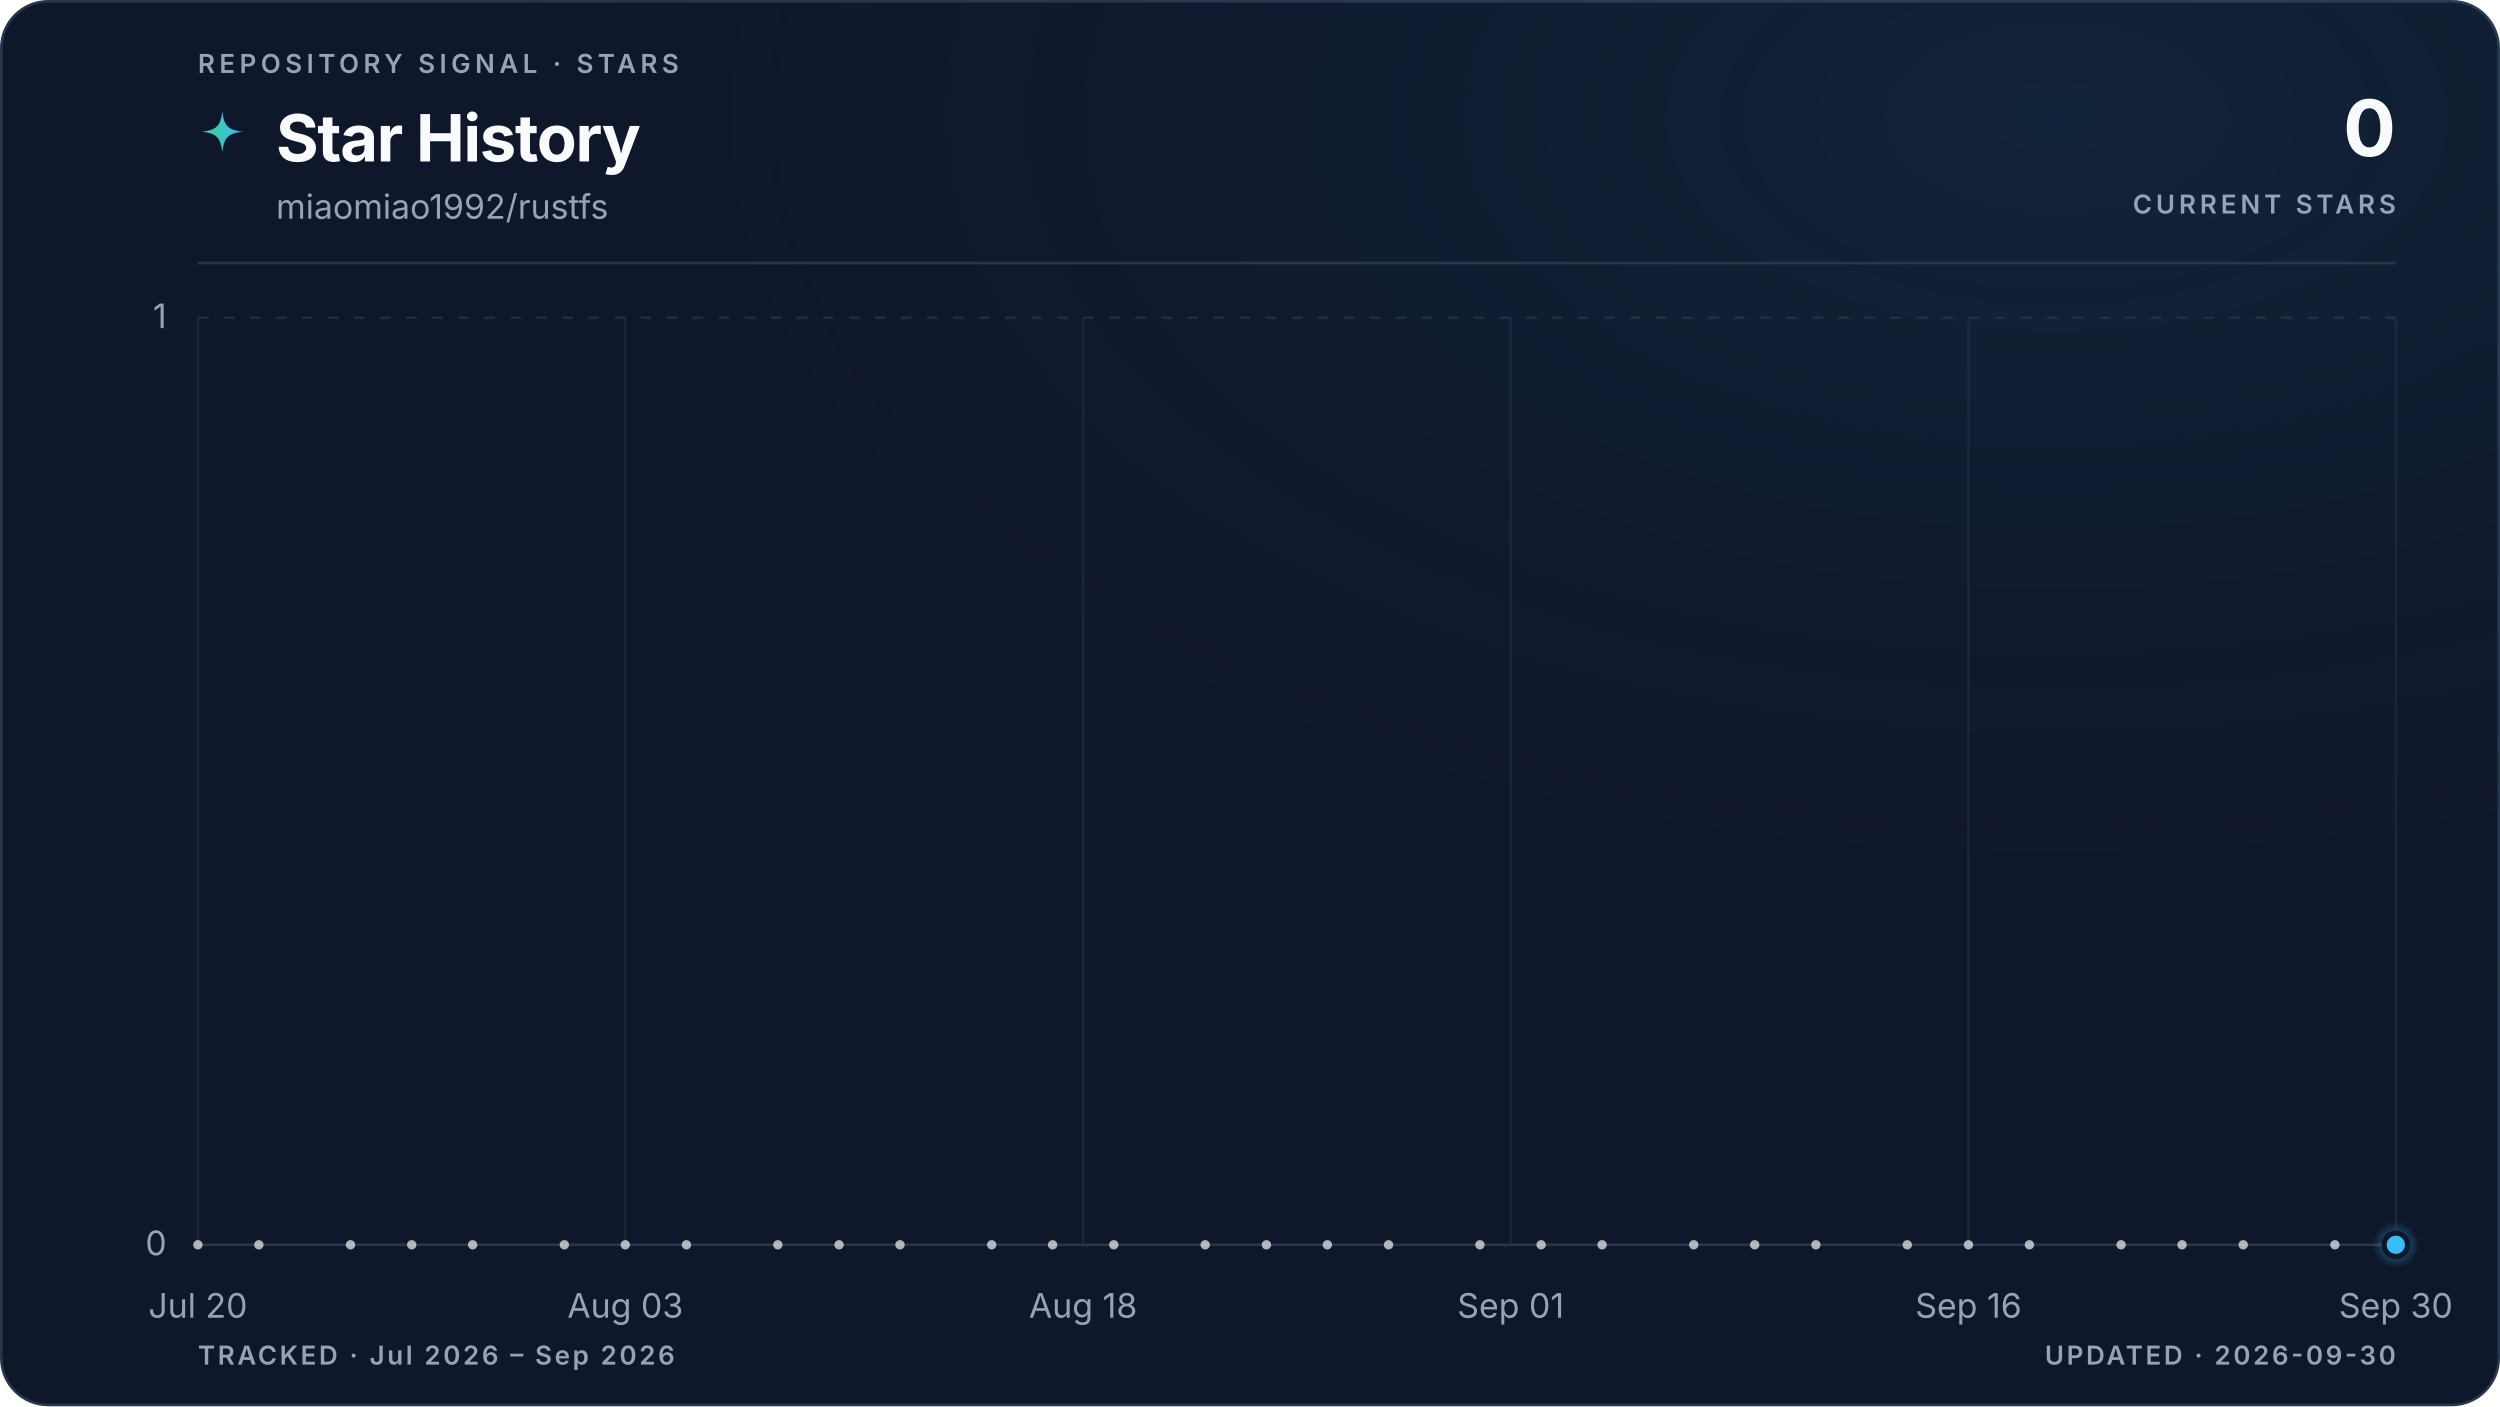
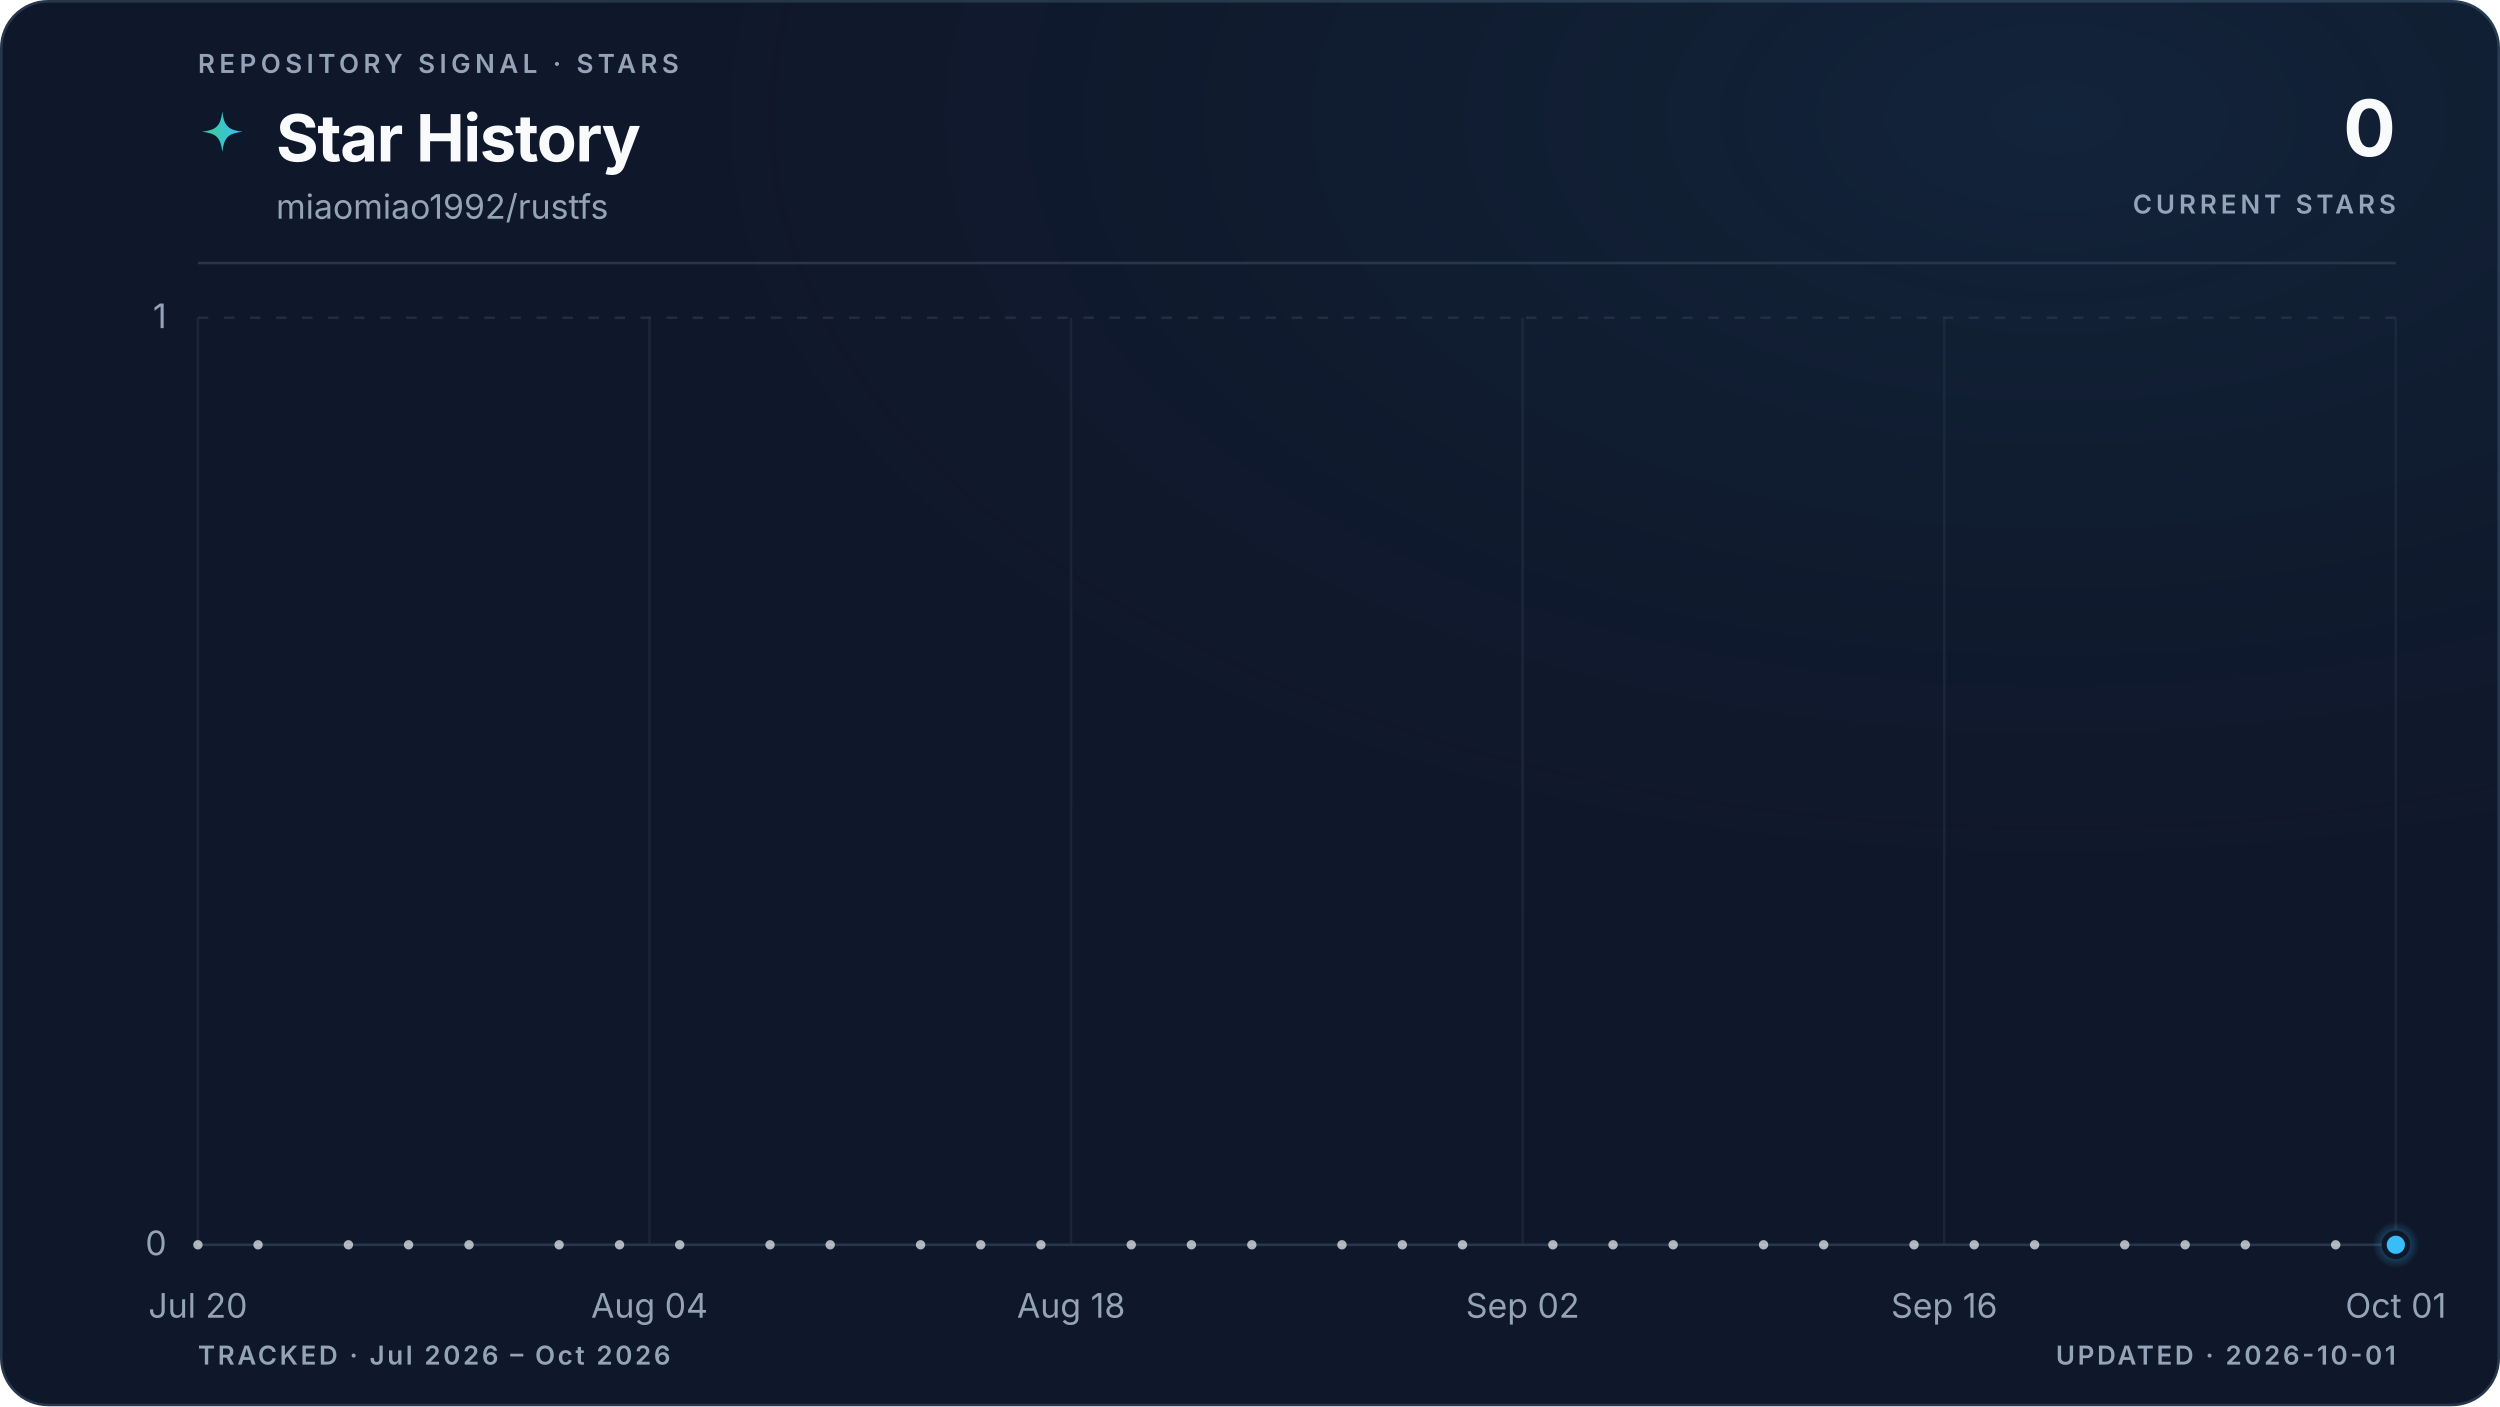
<svg xmlns="http://www.w3.org/2000/svg" viewBox="0 0 960 540" role="img" aria-labelledby="title description" data-style="gradient" data-variant="glow" data-layout="editorial" data-animated="true">
  <defs>
    <linearGradient id="trend" x1="0" y1="0" x2="1" y2="0">
      <stop offset="0%" stop-color="#3ecf8e" />
      <stop offset="100%" stop-color="#38bdf8" />
    </linearGradient>
    <linearGradient id="area" x1="0" y1="0" x2="0" y2="1">
      <stop offset="0%" stop-color="#3ecf8e" stop-opacity="0.22" />
      <stop offset="55%" stop-color="#38bdf8" stop-opacity="0.06" />
      <stop offset="100%" stop-color="#38bdf8" stop-opacity="0" />
    </linearGradient>
    <radialGradient id="marker-halo" cx="50%" cy="50%" r="50%">
      <stop offset="0%" stop-color="#38bdf8" stop-opacity="0.55" />
      <stop offset="100%" stop-color="#38bdf8" stop-opacity="0" />
    </radialGradient>
    <radialGradient id="surface-glow" cx="82%" cy="8%" r="70%">
      <stop offset="0%" stop-color="#38bdf8" stop-opacity="0.08" />
      <stop offset="100%" stop-color="#0f172a" stop-opacity="0" />
    </radialGradient>
    <filter id="trend-glow" x="-20%" y="-20%" width="140%" height="140%">
      <feGaussianBlur stdDeviation="5" />
    </filter>
  </defs>
  <style>
.trend-enter{transform-box:fill-box;transform-origin:center;animation:trend-enter 520ms cubic-bezier(0.16,1,0.3,1)}
.marker-enter{transform-box:fill-box;transform-origin:center;animation:marker-enter 320ms cubic-bezier(0.16,1,0.3,1) 200ms both}
.marker-pulse{transform-box:fill-box;transform-origin:center;animation:marker-pulse 2.6s ease-out infinite}
@keyframes trend-enter{from{opacity:.35;transform:translateY(10px)}to{opacity:1;transform:translateY(0)}}
@keyframes marker-enter{from{opacity:0;transform:scale(.4)}to{opacity:1;transform:scale(1)}}
@keyframes marker-pulse{0%{opacity:.5;transform:scale(.7)}70%,100%{opacity:0;transform:scale(2.1)}}
@media (prefers-reduced-motion:reduce){.trend-enter,.marker-enter,.marker-pulse{animation:none!important}}
@media (prefers-reduced-motion:reduce){.marker-pulse{opacity:0}}
</style>
  <rect x="0.5" y="0.5" width="959" height="539" fill="#0f172a" stroke="#27364a" stroke-width="1" rx="18" />
  <rect width="960" height="540" fill="url(#surface-glow)" rx="18" />
  <text x="76" y="28" fill="#94a3b8" font-family="ui-sans-serif, system-ui, -apple-system, BlinkMacSystemFont, 'Segoe UI', sans-serif" font-size="10" font-weight="600" letter-spacing="1.7">REPOSITORY SIGNAL · STARS</text>
  <path d="M12 1c.8 7.1 2.9 9.2 10 10-7.1.8-9.2 2.9-10 10-.8-7.1-2.9-9.2-10-10 7.1-.8 9.2-2.9 10-10Z" transform="translate(76 42) scale(.78)" fill="url(#trend)" aria-hidden="true" />
  <text x="106" y="62" fill="#f8fafc" font-family="ui-sans-serif, system-ui, -apple-system, BlinkMacSystemFont, 'Segoe UI', sans-serif" font-size="25" font-weight="700" letter-spacing="-0.5">Star History</text>
  <text x="106" y="84" fill="#94a3b8" font-family="ui-sans-serif, system-ui, -apple-system, BlinkMacSystemFont, 'Segoe UI', sans-serif" font-size="13">miaomiao1992/rustfs</text>
  <text x="920" y="60" fill="#f8fafc" font-family="ui-sans-serif, system-ui, -apple-system, BlinkMacSystemFont, 'Segoe UI', sans-serif" font-size="30" font-weight="700" letter-spacing="-0.6" text-anchor="end">0</text>
  <text x="920" y="82" fill="#94a3b8" font-family="ui-sans-serif, system-ui, -apple-system, BlinkMacSystemFont, 'Segoe UI', sans-serif" font-size="10" font-weight="600" letter-spacing="1.5" text-anchor="end">CURRENT STARS</text>
  <line x1="76" y1="101" x2="920" y2="101" stroke="#27364a" stroke-width="1" />
  <line x1="76" y1="478.0" x2="920" y2="478.0" stroke="#27364a" stroke-width="1" stroke-dasharray="0" opacity="1" />
  <text x="64" y="482.0" fill="#94a3b8" font-family="ui-sans-serif, system-ui, -apple-system, BlinkMacSystemFont, 'Segoe UI', sans-serif" font-size="13" text-anchor="end">0</text>
  <line x1="76" y1="122.0" x2="920" y2="122.0" stroke="#27364a" stroke-width="1" stroke-dasharray="4 6" opacity="0.7" />
  <text x="64" y="126.0" fill="#94a3b8" font-family="ui-sans-serif, system-ui, -apple-system, BlinkMacSystemFont, 'Segoe UI', sans-serif" font-size="13" text-anchor="end">1</text>
  <line x1="76.0" y1="122" x2="76.0" y2="478" stroke="#27364a" stroke-width="1" opacity="0.45" />
  <text x="76.0" y="506" fill="#94a3b8" font-family="ui-sans-serif, system-ui, -apple-system, BlinkMacSystemFont, 'Segoe UI', sans-serif" font-size="13" text-anchor="middle">Jul 20</text>
-   <line x1="240.1" y1="122" x2="240.1" y2="478" stroke="#27364a" stroke-width="1" opacity="0.45" />
-   <text x="240.1" y="506" fill="#94a3b8" font-family="ui-sans-serif, system-ui, -apple-system, BlinkMacSystemFont, 'Segoe UI', sans-serif" font-size="13" text-anchor="middle">Aug 03</text>
-   <line x1="415.9" y1="122" x2="415.9" y2="478" stroke="#27364a" stroke-width="1" opacity="0.45" />
-   <text x="415.9" y="506" fill="#94a3b8" font-family="ui-sans-serif, system-ui, -apple-system, BlinkMacSystemFont, 'Segoe UI', sans-serif" font-size="13" text-anchor="middle">Aug 18</text>
-   <line x1="580.1" y1="122" x2="580.1" y2="478" stroke="#27364a" stroke-width="1" opacity="0.45" />
-   <text x="580.1" y="506" fill="#94a3b8" font-family="ui-sans-serif, system-ui, -apple-system, BlinkMacSystemFont, 'Segoe UI', sans-serif" font-size="13" text-anchor="middle">Sep 01</text>
-   <line x1="755.9" y1="122" x2="755.9" y2="478" stroke="#27364a" stroke-width="1" opacity="0.45" />
-   <text x="755.9" y="506" fill="#94a3b8" font-family="ui-sans-serif, system-ui, -apple-system, BlinkMacSystemFont, 'Segoe UI', sans-serif" font-size="13" text-anchor="middle">Sep 16</text>
+   <line x1="249.4" y1="122" x2="249.4" y2="478" stroke="#27364a" stroke-width="1" opacity="0.45" />
+   <text x="249.4" y="506" fill="#94a3b8" font-family="ui-sans-serif, system-ui, -apple-system, BlinkMacSystemFont, 'Segoe UI', sans-serif" font-size="13" text-anchor="middle">Aug 04</text>
+   <line x1="411.3" y1="122" x2="411.3" y2="478" stroke="#27364a" stroke-width="1" opacity="0.45" />
+   <text x="411.3" y="506" fill="#94a3b8" font-family="ui-sans-serif, system-ui, -apple-system, BlinkMacSystemFont, 'Segoe UI', sans-serif" font-size="13" text-anchor="middle">Aug 18</text>
+   <line x1="584.7" y1="122" x2="584.7" y2="478" stroke="#27364a" stroke-width="1" opacity="0.45" />
+   <text x="584.7" y="506" fill="#94a3b8" font-family="ui-sans-serif, system-ui, -apple-system, BlinkMacSystemFont, 'Segoe UI', sans-serif" font-size="13" text-anchor="middle">Sep 02</text>
+   <line x1="746.6" y1="122" x2="746.6" y2="478" stroke="#27364a" stroke-width="1" opacity="0.45" />
+   <text x="746.6" y="506" fill="#94a3b8" font-family="ui-sans-serif, system-ui, -apple-system, BlinkMacSystemFont, 'Segoe UI', sans-serif" font-size="13" text-anchor="middle">Sep 16</text>
  <line x1="920.0" y1="122" x2="920.0" y2="478" stroke="#27364a" stroke-width="1" opacity="0.45" />
-   <text x="920.0" y="506" fill="#94a3b8" font-family="ui-sans-serif, system-ui, -apple-system, BlinkMacSystemFont, 'Segoe UI', sans-serif" font-size="13" text-anchor="middle">Sep 30</text>
+   <text x="920.0" y="506" fill="#94a3b8" font-family="ui-sans-serif, system-ui, -apple-system, BlinkMacSystemFont, 'Segoe UI', sans-serif" font-size="13" text-anchor="middle">Oct 01</text>
  <g class="trend-enter">
-     <path d="M 76.0 478.0 C 79.9 478.0, 83.8 478.0, 87.7 478.0 C 91.6 478.0, 95.5 478.0, 99.4 478.0 C 103.4 478.0, 107.3 478.0, 111.2 478.0 C 115.1 478.0, 119.0 478.0, 122.9 478.0 C 126.8 478.0, 130.7 478.0, 134.6 478.0 C 138.5 478.0, 142.4 478.0, 146.3 478.0 C 150.2 478.0, 154.1 478.0, 158.1 478.0 C 162.0 478.0, 165.9 478.0, 169.8 478.0 C 173.7 478.0, 177.6 478.0, 181.5 478.0 C 185.4 478.0, 189.3 478.0, 193.2 478.0 C 197.1 478.0, 201.0 478.0, 204.9 478.0 C 208.9 478.0, 212.8 478.0, 216.7 478.0 C 220.6 478.0, 224.5 478.0, 228.4 478.0 C 232.3 478.0, 236.2 478.0, 240.1 478.0 C 244.0 478.0, 247.9 478.0, 251.8 478.0 C 255.7 478.0, 259.6 478.0, 263.6 478.0 C 267.5 478.0, 271.4 478.0, 275.3 478.0 C 279.2 478.0, 283.1 478.0, 287.0 478.0 C 290.9 478.0, 294.8 478.0, 298.7 478.0 C 302.6 478.0, 306.5 478.0, 310.4 478.0 C 314.4 478.0, 318.3 478.0, 322.2 478.0 C 326.1 478.0, 330.0 478.0, 333.9 478.0 C 337.8 478.0, 341.7 478.0, 345.6 478.0 C 349.5 478.0, 353.4 478.0, 357.3 478.0 C 361.2 478.0, 365.1 478.0, 369.1 478.0 C 373.0 478.0, 376.9 478.0, 380.8 478.0 C 384.7 478.0, 388.6 478.0, 392.5 478.0 C 396.4 478.0, 400.3 478.0, 404.2 478.0 C 408.1 478.0, 412.0 478.0, 415.9 478.0 C 419.9 478.0, 423.8 478.0, 427.7 478.0 C 431.6 478.0, 435.5 478.0, 439.4 478.0 C 443.3 478.0, 447.2 478.0, 451.1 478.0 C 455.0 478.0, 458.9 478.0, 462.8 478.0 C 466.7 478.0, 470.6 478.0, 474.6 478.0 C 478.5 478.0, 482.4 478.0, 486.3 478.0 C 490.2 478.0, 494.1 478.0, 498.0 478.0 C 501.9 478.0, 505.8 478.0, 509.7 478.0 C 513.6 478.0, 517.5 478.0, 521.4 478.0 C 525.4 478.0, 529.3 478.0, 533.2 478.0 C 537.1 478.0, 541.0 478.0, 544.9 478.0 C 548.8 478.0, 552.7 478.0, 556.6 478.0 C 560.5 478.0, 564.4 478.0, 568.3 478.0 C 572.2 478.0, 576.1 478.0, 580.1 478.0 C 584.0 478.0, 587.9 478.0, 591.8 478.0 C 595.7 478.0, 599.6 478.0, 603.5 478.0 C 607.4 478.0, 611.3 478.0, 615.2 478.0 C 619.1 478.0, 623.0 478.0, 626.9 478.0 C 630.9 478.0, 634.8 478.0, 638.7 478.0 C 642.6 478.0, 646.5 478.0, 650.4 478.0 C 654.3 478.0, 658.2 478.0, 662.1 478.0 C 666.0 478.0, 669.9 478.0, 673.8 478.0 C 677.7 478.0, 681.6 478.0, 685.6 478.0 C 689.5 478.0, 693.4 478.0, 697.3 478.0 C 701.2 478.0, 705.1 478.0, 709.0 478.0 C 712.9 478.0, 716.8 478.0, 720.7 478.0 C 724.6 478.0, 728.5 478.0, 732.4 478.0 C 736.4 478.0, 740.3 478.0, 744.2 478.0 C 748.1 478.0, 752.0 478.0, 755.9 478.0 C 759.8 478.0, 763.7 478.0, 767.6 478.0 C 771.5 478.0, 775.4 478.0, 779.3 478.0 C 783.2 478.0, 787.1 478.0, 791.1 478.0 C 795.0 478.0, 798.9 478.0, 802.8 478.0 C 806.7 478.0, 810.6 478.0, 814.5 478.0 C 818.4 478.0, 822.3 478.0, 826.2 478.0 C 830.1 478.0, 834.0 478.0, 837.9 478.0 C 841.9 478.0, 845.8 478.0, 849.7 478.0 C 853.6 478.0, 857.5 478.0, 861.4 478.0 C 865.3 478.0, 869.2 478.0, 873.1 478.0 C 877.0 478.0, 880.9 478.0, 884.8 478.0 C 888.7 478.0, 892.6 478.0, 896.6 478.0 C 900.5 478.0, 904.4 478.0, 908.3 478.0 C 912.2 478.0, 916.1 478.0, 920.0 478.0 L 920.0 478.0 L 76.0 478.0 Z" fill="url(#area)" />
-     <path d="M 76.0 478.0 C 79.9 478.0, 83.8 478.0, 87.7 478.0 C 91.6 478.0, 95.5 478.0, 99.4 478.0 C 103.4 478.0, 107.3 478.0, 111.2 478.0 C 115.1 478.0, 119.0 478.0, 122.9 478.0 C 126.8 478.0, 130.7 478.0, 134.6 478.0 C 138.5 478.0, 142.4 478.0, 146.3 478.0 C 150.2 478.0, 154.1 478.0, 158.1 478.0 C 162.0 478.0, 165.9 478.0, 169.8 478.0 C 173.7 478.0, 177.6 478.0, 181.5 478.0 C 185.4 478.0, 189.3 478.0, 193.2 478.0 C 197.1 478.0, 201.0 478.0, 204.9 478.0 C 208.9 478.0, 212.8 478.0, 216.7 478.0 C 220.6 478.0, 224.5 478.0, 228.4 478.0 C 232.3 478.0, 236.2 478.0, 240.1 478.0 C 244.0 478.0, 247.9 478.0, 251.8 478.0 C 255.7 478.0, 259.6 478.0, 263.6 478.0 C 267.5 478.0, 271.4 478.0, 275.3 478.0 C 279.2 478.0, 283.1 478.0, 287.0 478.0 C 290.9 478.0, 294.8 478.0, 298.7 478.0 C 302.6 478.0, 306.5 478.0, 310.4 478.0 C 314.4 478.0, 318.3 478.0, 322.2 478.0 C 326.1 478.0, 330.0 478.0, 333.9 478.0 C 337.8 478.0, 341.7 478.0, 345.6 478.0 C 349.5 478.0, 353.4 478.0, 357.3 478.0 C 361.2 478.0, 365.1 478.0, 369.1 478.0 C 373.0 478.0, 376.9 478.0, 380.8 478.0 C 384.7 478.0, 388.6 478.0, 392.5 478.0 C 396.4 478.0, 400.3 478.0, 404.2 478.0 C 408.1 478.0, 412.0 478.0, 415.9 478.0 C 419.9 478.0, 423.8 478.0, 427.7 478.0 C 431.6 478.0, 435.5 478.0, 439.4 478.0 C 443.3 478.0, 447.2 478.0, 451.1 478.0 C 455.0 478.0, 458.9 478.0, 462.8 478.0 C 466.7 478.0, 470.6 478.0, 474.6 478.0 C 478.5 478.0, 482.4 478.0, 486.3 478.0 C 490.2 478.0, 494.1 478.0, 498.0 478.0 C 501.9 478.0, 505.8 478.0, 509.7 478.0 C 513.6 478.0, 517.5 478.0, 521.4 478.0 C 525.4 478.0, 529.3 478.0, 533.2 478.0 C 537.1 478.0, 541.0 478.0, 544.9 478.0 C 548.8 478.0, 552.7 478.0, 556.6 478.0 C 560.5 478.0, 564.4 478.0, 568.3 478.0 C 572.2 478.0, 576.1 478.0, 580.1 478.0 C 584.0 478.0, 587.9 478.0, 591.8 478.0 C 595.7 478.0, 599.6 478.0, 603.5 478.0 C 607.4 478.0, 611.3 478.0, 615.2 478.0 C 619.1 478.0, 623.0 478.0, 626.9 478.0 C 630.9 478.0, 634.8 478.0, 638.7 478.0 C 642.6 478.0, 646.5 478.0, 650.4 478.0 C 654.3 478.0, 658.2 478.0, 662.1 478.0 C 666.0 478.0, 669.9 478.0, 673.8 478.0 C 677.7 478.0, 681.6 478.0, 685.6 478.0 C 689.5 478.0, 693.4 478.0, 697.3 478.0 C 701.2 478.0, 705.1 478.0, 709.0 478.0 C 712.9 478.0, 716.8 478.0, 720.7 478.0 C 724.6 478.0, 728.5 478.0, 732.4 478.0 C 736.4 478.0, 740.3 478.0, 744.2 478.0 C 748.1 478.0, 752.0 478.0, 755.9 478.0 C 759.8 478.0, 763.7 478.0, 767.6 478.0 C 771.5 478.0, 775.4 478.0, 779.3 478.0 C 783.2 478.0, 787.1 478.0, 791.1 478.0 C 795.0 478.0, 798.9 478.0, 802.8 478.0 C 806.7 478.0, 810.6 478.0, 814.5 478.0 C 818.4 478.0, 822.3 478.0, 826.2 478.0 C 830.1 478.0, 834.0 478.0, 837.9 478.0 C 841.9 478.0, 845.8 478.0, 849.7 478.0 C 853.6 478.0, 857.5 478.0, 861.4 478.0 C 865.3 478.0, 869.2 478.0, 873.1 478.0 C 877.0 478.0, 880.9 478.0, 884.8 478.0 C 888.7 478.0, 892.6 478.0, 896.6 478.0 C 900.5 478.0, 904.4 478.0, 908.3 478.0 C 912.2 478.0, 916.1 478.0, 920.0 478.0" fill="none" stroke="url(#trend)" stroke-width="10" stroke-linecap="round" stroke-linejoin="round" opacity="0.10" filter="url(#trend-glow)" />
-     <path d="M 76.0 478.0 C 79.9 478.0, 83.8 478.0, 87.7 478.0 C 91.6 478.0, 95.5 478.0, 99.4 478.0 C 103.4 478.0, 107.3 478.0, 111.2 478.0 C 115.1 478.0, 119.0 478.0, 122.9 478.0 C 126.8 478.0, 130.7 478.0, 134.6 478.0 C 138.5 478.0, 142.4 478.0, 146.3 478.0 C 150.2 478.0, 154.1 478.0, 158.1 478.0 C 162.0 478.0, 165.9 478.0, 169.8 478.0 C 173.7 478.0, 177.6 478.0, 181.5 478.0 C 185.4 478.0, 189.3 478.0, 193.2 478.0 C 197.1 478.0, 201.0 478.0, 204.9 478.0 C 208.9 478.0, 212.8 478.0, 216.7 478.0 C 220.6 478.0, 224.5 478.0, 228.4 478.0 C 232.3 478.0, 236.2 478.0, 240.1 478.0 C 244.0 478.0, 247.9 478.0, 251.8 478.0 C 255.7 478.0, 259.6 478.0, 263.6 478.0 C 267.5 478.0, 271.4 478.0, 275.3 478.0 C 279.2 478.0, 283.1 478.0, 287.0 478.0 C 290.9 478.0, 294.8 478.0, 298.7 478.0 C 302.6 478.0, 306.5 478.0, 310.4 478.0 C 314.4 478.0, 318.3 478.0, 322.2 478.0 C 326.1 478.0, 330.0 478.0, 333.9 478.0 C 337.8 478.0, 341.7 478.0, 345.6 478.0 C 349.5 478.0, 353.4 478.0, 357.3 478.0 C 361.2 478.0, 365.1 478.0, 369.1 478.0 C 373.0 478.0, 376.9 478.0, 380.8 478.0 C 384.7 478.0, 388.6 478.0, 392.5 478.0 C 396.4 478.0, 400.3 478.0, 404.2 478.0 C 408.1 478.0, 412.0 478.0, 415.9 478.0 C 419.9 478.0, 423.8 478.0, 427.7 478.0 C 431.6 478.0, 435.5 478.0, 439.4 478.0 C 443.3 478.0, 447.2 478.0, 451.1 478.0 C 455.0 478.0, 458.9 478.0, 462.8 478.0 C 466.7 478.0, 470.6 478.0, 474.6 478.0 C 478.5 478.0, 482.4 478.0, 486.3 478.0 C 490.2 478.0, 494.1 478.0, 498.0 478.0 C 501.9 478.0, 505.8 478.0, 509.7 478.0 C 513.6 478.0, 517.5 478.0, 521.4 478.0 C 525.4 478.0, 529.3 478.0, 533.2 478.0 C 537.1 478.0, 541.0 478.0, 544.9 478.0 C 548.8 478.0, 552.7 478.0, 556.6 478.0 C 560.5 478.0, 564.4 478.0, 568.3 478.0 C 572.2 478.0, 576.1 478.0, 580.1 478.0 C 584.0 478.0, 587.9 478.0, 591.8 478.0 C 595.7 478.0, 599.6 478.0, 603.5 478.0 C 607.4 478.0, 611.3 478.0, 615.2 478.0 C 619.1 478.0, 623.0 478.0, 626.9 478.0 C 630.9 478.0, 634.8 478.0, 638.7 478.0 C 642.6 478.0, 646.5 478.0, 650.4 478.0 C 654.3 478.0, 658.2 478.0, 662.1 478.0 C 666.0 478.0, 669.9 478.0, 673.8 478.0 C 677.7 478.0, 681.6 478.0, 685.6 478.0 C 689.5 478.0, 693.4 478.0, 697.3 478.0 C 701.2 478.0, 705.1 478.0, 709.0 478.0 C 712.9 478.0, 716.8 478.0, 720.7 478.0 C 724.6 478.0, 728.5 478.0, 732.4 478.0 C 736.4 478.0, 740.3 478.0, 744.2 478.0 C 748.1 478.0, 752.0 478.0, 755.9 478.0 C 759.8 478.0, 763.7 478.0, 767.6 478.0 C 771.5 478.0, 775.4 478.0, 779.3 478.0 C 783.2 478.0, 787.1 478.0, 791.1 478.0 C 795.0 478.0, 798.9 478.0, 802.8 478.0 C 806.7 478.0, 810.6 478.0, 814.5 478.0 C 818.4 478.0, 822.3 478.0, 826.2 478.0 C 830.1 478.0, 834.0 478.0, 837.9 478.0 C 841.9 478.0, 845.8 478.0, 849.7 478.0 C 853.6 478.0, 857.5 478.0, 861.4 478.0 C 865.3 478.0, 869.2 478.0, 873.1 478.0 C 877.0 478.0, 880.9 478.0, 884.8 478.0 C 888.7 478.0, 892.6 478.0, 896.6 478.0 C 900.5 478.0, 904.4 478.0, 908.3 478.0 C 912.2 478.0, 916.1 478.0, 920.0 478.0" fill="none" stroke="url(#trend)" stroke-width="3" stroke-linecap="round" stroke-linejoin="round" />
+     <path d="M 76.0 478.0 C 79.9 478.0, 83.7 478.0, 87.6 478.0 C 91.4 478.0, 95.3 478.0, 99.1 478.0 C 103.0 478.0, 106.8 478.0, 110.7 478.0 C 114.5 478.0, 118.4 478.0, 122.2 478.0 C 126.1 478.0, 130.0 478.0, 133.8 478.0 C 137.7 478.0, 141.5 478.0, 145.4 478.0 C 149.2 478.0, 153.1 478.0, 156.9 478.0 C 160.8 478.0, 164.6 478.0, 168.5 478.0 C 172.3 478.0, 176.2 478.0, 180.1 478.0 C 183.9 478.0, 187.8 478.0, 191.6 478.0 C 195.5 478.0, 199.3 478.0, 203.2 478.0 C 207.0 478.0, 210.9 478.0, 214.7 478.0 C 218.6 478.0, 222.4 478.0, 226.3 478.0 C 230.2 478.0, 234.0 478.0, 237.9 478.0 C 241.7 478.0, 245.6 478.0, 249.4 478.0 C 253.3 478.0, 257.1 478.0, 261.0 478.0 C 264.8 478.0, 268.7 478.0, 272.5 478.0 C 276.4 478.0, 280.3 478.0, 284.1 478.0 C 288.0 478.0, 291.8 478.0, 295.7 478.0 C 299.5 478.0, 303.4 478.0, 307.2 478.0 C 311.1 478.0, 314.9 478.0, 318.8 478.0 C 322.6 478.0, 326.5 478.0, 330.4 478.0 C 334.2 478.0, 338.1 478.0, 341.9 478.0 C 345.8 478.0, 349.6 478.0, 353.5 478.0 C 357.3 478.0, 361.2 478.0, 365.0 478.0 C 368.9 478.0, 372.7 478.0, 376.6 478.0 C 380.5 478.0, 384.3 478.0, 388.2 478.0 C 392.0 478.0, 395.9 478.0, 399.7 478.0 C 403.6 478.0, 407.4 478.0, 411.3 478.0 C 415.1 478.0, 419.0 478.0, 422.8 478.0 C 426.7 478.0, 430.6 478.0, 434.4 478.0 C 438.3 478.0, 442.1 478.0, 446.0 478.0 C 449.8 478.0, 453.7 478.0, 457.5 478.0 C 461.4 478.0, 465.2 478.0, 469.1 478.0 C 472.9 478.0, 476.8 478.0, 480.7 478.0 C 484.5 478.0, 488.4 478.0, 492.2 478.0 C 496.1 478.0, 499.9 478.0, 503.8 478.0 C 507.6 478.0, 511.5 478.0, 515.3 478.0 C 519.2 478.0, 523.1 478.0, 526.9 478.0 C 530.8 478.0, 534.6 478.0, 538.5 478.0 C 542.3 478.0, 546.2 478.0, 550.0 478.0 C 553.9 478.0, 557.7 478.0, 561.6 478.0 C 565.4 478.0, 569.3 478.0, 573.2 478.0 C 577.0 478.0, 580.9 478.0, 584.7 478.0 C 588.6 478.0, 592.4 478.0, 596.3 478.0 C 600.1 478.0, 604.0 478.0, 607.8 478.0 C 611.7 478.0, 615.5 478.0, 619.4 478.0 C 623.3 478.0, 627.1 478.0, 631.0 478.0 C 634.8 478.0, 638.7 478.0, 642.5 478.0 C 646.4 478.0, 650.2 478.0, 654.1 478.0 C 657.9 478.0, 661.8 478.0, 665.6 478.0 C 669.5 478.0, 673.4 478.0, 677.2 478.0 C 681.1 478.0, 684.9 478.0, 688.8 478.0 C 692.6 478.0, 696.5 478.0, 700.3 478.0 C 704.2 478.0, 708.0 478.0, 711.9 478.0 C 715.7 478.0, 719.6 478.0, 723.5 478.0 C 727.3 478.0, 731.2 478.0, 735.0 478.0 C 738.9 478.0, 742.7 478.0, 746.6 478.0 C 750.4 478.0, 754.3 478.0, 758.1 478.0 C 762.0 478.0, 765.8 478.0, 769.7 478.0 C 773.6 478.0, 777.4 478.0, 781.3 478.0 C 785.1 478.0, 789.0 478.0, 792.8 478.0 C 796.7 478.0, 800.5 478.0, 804.4 478.0 C 808.2 478.0, 812.1 478.0, 815.9 478.0 C 819.8 478.0, 823.7 478.0, 827.5 478.0 C 831.4 478.0, 835.2 478.0, 839.1 478.0 C 842.9 478.0, 846.8 478.0, 850.6 478.0 C 854.5 478.0, 858.3 478.0, 862.2 478.0 C 866.0 478.0, 869.9 478.0, 873.8 478.0 C 877.6 478.0, 881.5 478.0, 885.3 478.0 C 889.2 478.0, 893.0 478.0, 896.9 478.0 C 900.7 478.0, 904.6 478.0, 908.4 478.0 C 912.3 478.0, 916.1 478.0, 920.0 478.0 L 920.0 478.0 L 76.0 478.0 Z" fill="url(#area)" />
+     <path d="M 76.0 478.0 C 79.9 478.0, 83.7 478.0, 87.6 478.0 C 91.4 478.0, 95.3 478.0, 99.1 478.0 C 103.0 478.0, 106.8 478.0, 110.7 478.0 C 114.5 478.0, 118.4 478.0, 122.2 478.0 C 126.1 478.0, 130.0 478.0, 133.8 478.0 C 137.7 478.0, 141.5 478.0, 145.4 478.0 C 149.2 478.0, 153.1 478.0, 156.9 478.0 C 160.8 478.0, 164.6 478.0, 168.5 478.0 C 172.3 478.0, 176.2 478.0, 180.1 478.0 C 183.9 478.0, 187.8 478.0, 191.6 478.0 C 195.5 478.0, 199.3 478.0, 203.2 478.0 C 207.0 478.0, 210.9 478.0, 214.7 478.0 C 218.6 478.0, 222.4 478.0, 226.3 478.0 C 230.2 478.0, 234.0 478.0, 237.9 478.0 C 241.7 478.0, 245.6 478.0, 249.4 478.0 C 253.3 478.0, 257.1 478.0, 261.0 478.0 C 264.8 478.0, 268.7 478.0, 272.5 478.0 C 276.4 478.0, 280.3 478.0, 284.1 478.0 C 288.0 478.0, 291.8 478.0, 295.7 478.0 C 299.5 478.0, 303.4 478.0, 307.2 478.0 C 311.1 478.0, 314.9 478.0, 318.8 478.0 C 322.6 478.0, 326.5 478.0, 330.4 478.0 C 334.2 478.0, 338.1 478.0, 341.9 478.0 C 345.8 478.0, 349.6 478.0, 353.5 478.0 C 357.3 478.0, 361.2 478.0, 365.0 478.0 C 368.9 478.0, 372.7 478.0, 376.6 478.0 C 380.5 478.0, 384.3 478.0, 388.2 478.0 C 392.0 478.0, 395.9 478.0, 399.7 478.0 C 403.6 478.0, 407.4 478.0, 411.3 478.0 C 415.1 478.0, 419.0 478.0, 422.8 478.0 C 426.7 478.0, 430.6 478.0, 434.4 478.0 C 438.3 478.0, 442.1 478.0, 446.0 478.0 C 449.8 478.0, 453.7 478.0, 457.5 478.0 C 461.4 478.0, 465.2 478.0, 469.1 478.0 C 472.9 478.0, 476.8 478.0, 480.7 478.0 C 484.5 478.0, 488.4 478.0, 492.2 478.0 C 496.1 478.0, 499.9 478.0, 503.8 478.0 C 507.6 478.0, 511.5 478.0, 515.3 478.0 C 519.2 478.0, 523.1 478.0, 526.9 478.0 C 530.8 478.0, 534.6 478.0, 538.5 478.0 C 542.3 478.0, 546.2 478.0, 550.0 478.0 C 553.9 478.0, 557.7 478.0, 561.6 478.0 C 565.4 478.0, 569.3 478.0, 573.2 478.0 C 577.0 478.0, 580.9 478.0, 584.7 478.0 C 588.6 478.0, 592.4 478.0, 596.3 478.0 C 600.1 478.0, 604.0 478.0, 607.8 478.0 C 611.7 478.0, 615.5 478.0, 619.4 478.0 C 623.3 478.0, 627.1 478.0, 631.0 478.0 C 634.8 478.0, 638.7 478.0, 642.5 478.0 C 646.4 478.0, 650.2 478.0, 654.1 478.0 C 657.9 478.0, 661.8 478.0, 665.6 478.0 C 669.5 478.0, 673.4 478.0, 677.2 478.0 C 681.1 478.0, 684.9 478.0, 688.8 478.0 C 692.6 478.0, 696.5 478.0, 700.3 478.0 C 704.2 478.0, 708.0 478.0, 711.9 478.0 C 715.7 478.0, 719.6 478.0, 723.5 478.0 C 727.3 478.0, 731.2 478.0, 735.0 478.0 C 738.9 478.0, 742.7 478.0, 746.6 478.0 C 750.4 478.0, 754.3 478.0, 758.1 478.0 C 762.0 478.0, 765.8 478.0, 769.7 478.0 C 773.6 478.0, 777.4 478.0, 781.3 478.0 C 785.1 478.0, 789.0 478.0, 792.8 478.0 C 796.7 478.0, 800.5 478.0, 804.4 478.0 C 808.2 478.0, 812.1 478.0, 815.9 478.0 C 819.8 478.0, 823.7 478.0, 827.5 478.0 C 831.4 478.0, 835.2 478.0, 839.1 478.0 C 842.9 478.0, 846.8 478.0, 850.6 478.0 C 854.5 478.0, 858.3 478.0, 862.2 478.0 C 866.0 478.0, 869.9 478.0, 873.8 478.0 C 877.6 478.0, 881.5 478.0, 885.3 478.0 C 889.2 478.0, 893.0 478.0, 896.9 478.0 C 900.7 478.0, 904.6 478.0, 908.4 478.0 C 912.3 478.0, 916.1 478.0, 920.0 478.0" fill="none" stroke="url(#trend)" stroke-width="10" stroke-linecap="round" stroke-linejoin="round" opacity="0.10" filter="url(#trend-glow)" />
+     <path d="M 76.0 478.0 C 79.9 478.0, 83.7 478.0, 87.6 478.0 C 91.4 478.0, 95.3 478.0, 99.1 478.0 C 103.0 478.0, 106.8 478.0, 110.7 478.0 C 114.5 478.0, 118.4 478.0, 122.2 478.0 C 126.1 478.0, 130.0 478.0, 133.8 478.0 C 137.7 478.0, 141.5 478.0, 145.4 478.0 C 149.2 478.0, 153.1 478.0, 156.9 478.0 C 160.8 478.0, 164.6 478.0, 168.5 478.0 C 172.3 478.0, 176.2 478.0, 180.1 478.0 C 183.9 478.0, 187.8 478.0, 191.6 478.0 C 195.5 478.0, 199.3 478.0, 203.2 478.0 C 207.0 478.0, 210.9 478.0, 214.7 478.0 C 218.6 478.0, 222.4 478.0, 226.3 478.0 C 230.2 478.0, 234.0 478.0, 237.9 478.0 C 241.7 478.0, 245.6 478.0, 249.4 478.0 C 253.3 478.0, 257.1 478.0, 261.0 478.0 C 264.8 478.0, 268.7 478.0, 272.5 478.0 C 276.4 478.0, 280.3 478.0, 284.1 478.0 C 288.0 478.0, 291.8 478.0, 295.7 478.0 C 299.5 478.0, 303.4 478.0, 307.2 478.0 C 311.1 478.0, 314.9 478.0, 318.8 478.0 C 322.6 478.0, 326.5 478.0, 330.4 478.0 C 334.2 478.0, 338.1 478.0, 341.9 478.0 C 345.8 478.0, 349.6 478.0, 353.5 478.0 C 357.3 478.0, 361.2 478.0, 365.0 478.0 C 368.9 478.0, 372.7 478.0, 376.6 478.0 C 380.5 478.0, 384.3 478.0, 388.2 478.0 C 392.0 478.0, 395.9 478.0, 399.7 478.0 C 403.6 478.0, 407.4 478.0, 411.3 478.0 C 415.1 478.0, 419.0 478.0, 422.8 478.0 C 426.7 478.0, 430.6 478.0, 434.4 478.0 C 438.3 478.0, 442.1 478.0, 446.0 478.0 C 449.8 478.0, 453.7 478.0, 457.5 478.0 C 461.4 478.0, 465.2 478.0, 469.1 478.0 C 472.9 478.0, 476.8 478.0, 480.7 478.0 C 484.5 478.0, 488.4 478.0, 492.2 478.0 C 496.1 478.0, 499.9 478.0, 503.8 478.0 C 507.6 478.0, 511.5 478.0, 515.3 478.0 C 519.2 478.0, 523.1 478.0, 526.9 478.0 C 530.8 478.0, 534.6 478.0, 538.5 478.0 C 542.3 478.0, 546.2 478.0, 550.0 478.0 C 553.9 478.0, 557.7 478.0, 561.6 478.0 C 565.4 478.0, 569.3 478.0, 573.2 478.0 C 577.0 478.0, 580.9 478.0, 584.7 478.0 C 588.6 478.0, 592.4 478.0, 596.3 478.0 C 600.1 478.0, 604.0 478.0, 607.8 478.0 C 611.7 478.0, 615.5 478.0, 619.4 478.0 C 623.3 478.0, 627.1 478.0, 631.0 478.0 C 634.8 478.0, 638.7 478.0, 642.5 478.0 C 646.4 478.0, 650.2 478.0, 654.1 478.0 C 657.9 478.0, 661.8 478.0, 665.6 478.0 C 669.5 478.0, 673.4 478.0, 677.2 478.0 C 681.1 478.0, 684.9 478.0, 688.8 478.0 C 692.6 478.0, 696.5 478.0, 700.3 478.0 C 704.2 478.0, 708.0 478.0, 711.9 478.0 C 715.7 478.0, 719.6 478.0, 723.5 478.0 C 727.3 478.0, 731.2 478.0, 735.0 478.0 C 738.9 478.0, 742.7 478.0, 746.6 478.0 C 750.4 478.0, 754.3 478.0, 758.1 478.0 C 762.0 478.0, 765.8 478.0, 769.7 478.0 C 773.6 478.0, 777.4 478.0, 781.3 478.0 C 785.1 478.0, 789.0 478.0, 792.8 478.0 C 796.7 478.0, 800.5 478.0, 804.4 478.0 C 808.2 478.0, 812.1 478.0, 815.9 478.0 C 819.8 478.0, 823.7 478.0, 827.5 478.0 C 831.4 478.0, 835.2 478.0, 839.1 478.0 C 842.9 478.0, 846.8 478.0, 850.6 478.0 C 854.5 478.0, 858.3 478.0, 862.2 478.0 C 866.0 478.0, 869.9 478.0, 873.8 478.0 C 877.6 478.0, 881.5 478.0, 885.3 478.0 C 889.2 478.0, 893.0 478.0, 896.9 478.0 C 900.7 478.0, 904.6 478.0, 908.4 478.0 C 912.3 478.0, 916.1 478.0, 920.0 478.0" fill="none" stroke="url(#trend)" stroke-width="3" stroke-linecap="round" stroke-linejoin="round" />
    <g data-point-count="31" fill="#f8fafc" opacity="0.68">
      <circle cx="76.0" cy="478.0" r="1.8" />
-       <circle cx="99.4" cy="478.0" r="1.8" />
-       <circle cx="134.6" cy="478.0" r="1.8" />
-       <circle cx="158.1" cy="478.0" r="1.8" />
-       <circle cx="181.5" cy="478.0" r="1.8" />
-       <circle cx="216.7" cy="478.0" r="1.8" />
-       <circle cx="240.1" cy="478.0" r="1.8" />
-       <circle cx="263.6" cy="478.0" r="1.8" />
-       <circle cx="298.7" cy="478.0" r="1.8" />
-       <circle cx="322.2" cy="478.0" r="1.8" />
-       <circle cx="345.6" cy="478.0" r="1.8" />
-       <circle cx="380.8" cy="478.0" r="1.8" />
-       <circle cx="404.2" cy="478.0" r="1.8" />
-       <circle cx="427.7" cy="478.0" r="1.8" />
-       <circle cx="462.8" cy="478.0" r="1.8" />
-       <circle cx="486.3" cy="478.0" r="1.8" />
-       <circle cx="509.7" cy="478.0" r="1.8" />
-       <circle cx="533.2" cy="478.0" r="1.8" />
-       <circle cx="568.3" cy="478.0" r="1.8" />
-       <circle cx="591.8" cy="478.0" r="1.8" />
-       <circle cx="615.2" cy="478.0" r="1.8" />
-       <circle cx="650.4" cy="478.0" r="1.8" />
-       <circle cx="673.8" cy="478.0" r="1.8" />
-       <circle cx="697.3" cy="478.0" r="1.8" />
-       <circle cx="732.4" cy="478.0" r="1.8" />
-       <circle cx="755.9" cy="478.0" r="1.8" />
-       <circle cx="779.3" cy="478.0" r="1.8" />
-       <circle cx="814.5" cy="478.0" r="1.8" />
-       <circle cx="837.9" cy="478.0" r="1.8" />
-       <circle cx="861.4" cy="478.0" r="1.8" />
-       <circle cx="896.6" cy="478.0" r="1.8" />
+       <circle cx="99.1" cy="478.0" r="1.8" />
+       <circle cx="133.8" cy="478.0" r="1.8" />
+       <circle cx="156.9" cy="478.0" r="1.8" />
+       <circle cx="180.1" cy="478.0" r="1.8" />
+       <circle cx="214.7" cy="478.0" r="1.8" />
+       <circle cx="237.9" cy="478.0" r="1.8" />
+       <circle cx="261.0" cy="478.0" r="1.8" />
+       <circle cx="295.7" cy="478.0" r="1.8" />
+       <circle cx="318.8" cy="478.0" r="1.8" />
+       <circle cx="353.5" cy="478.0" r="1.8" />
+       <circle cx="376.6" cy="478.0" r="1.8" />
+       <circle cx="399.7" cy="478.0" r="1.8" />
+       <circle cx="434.4" cy="478.0" r="1.8" />
+       <circle cx="457.5" cy="478.0" r="1.8" />
+       <circle cx="480.7" cy="478.0" r="1.8" />
+       <circle cx="515.3" cy="478.0" r="1.8" />
+       <circle cx="538.5" cy="478.0" r="1.8" />
+       <circle cx="561.6" cy="478.0" r="1.8" />
+       <circle cx="596.3" cy="478.0" r="1.8" />
+       <circle cx="619.4" cy="478.0" r="1.8" />
+       <circle cx="642.5" cy="478.0" r="1.8" />
+       <circle cx="677.2" cy="478.0" r="1.8" />
+       <circle cx="700.3" cy="478.0" r="1.8" />
+       <circle cx="735.0" cy="478.0" r="1.8" />
+       <circle cx="758.1" cy="478.0" r="1.8" />
+       <circle cx="781.3" cy="478.0" r="1.8" />
+       <circle cx="815.9" cy="478.0" r="1.8" />
+       <circle cx="839.1" cy="478.0" r="1.8" />
+       <circle cx="862.2" cy="478.0" r="1.8" />
+       <circle cx="896.9" cy="478.0" r="1.8" />
    </g>
  </g>
  <g class="marker-enter">
    <circle class="marker-pulse" cx="920.0" cy="478.0" r="9" fill="url(#marker-halo)" />
    <circle cx="920.0" cy="478.0" r="4.5" fill="#38bdf8" stroke="#0f172a" stroke-width="2" />
  </g>
-   <text x="76" y="524" fill="#94a3b8" font-family="ui-sans-serif, system-ui, -apple-system, BlinkMacSystemFont, 'Segoe UI', sans-serif" font-size="10" font-weight="600" letter-spacing="1">TRACKED · Jul 2026 – Sep 2026</text>
-   <text x="920" y="524" fill="#94a3b8" font-family="ui-sans-serif, system-ui, -apple-system, BlinkMacSystemFont, 'Segoe UI', sans-serif" font-size="10" font-weight="600" letter-spacing="1" text-anchor="end">UPDATED · 2026-09-30</text>
+   <text x="76" y="524" fill="#94a3b8" font-family="ui-sans-serif, system-ui, -apple-system, BlinkMacSystemFont, 'Segoe UI', sans-serif" font-size="10" font-weight="600" letter-spacing="1">TRACKED · Jul 2026 – Oct 2026</text>
+   <text x="920" y="524" fill="#94a3b8" font-family="ui-sans-serif, system-ui, -apple-system, BlinkMacSystemFont, 'Segoe UI', sans-serif" font-size="10" font-weight="600" letter-spacing="1" text-anchor="end">UPDATED · 2026-10-01</text>
</svg>
